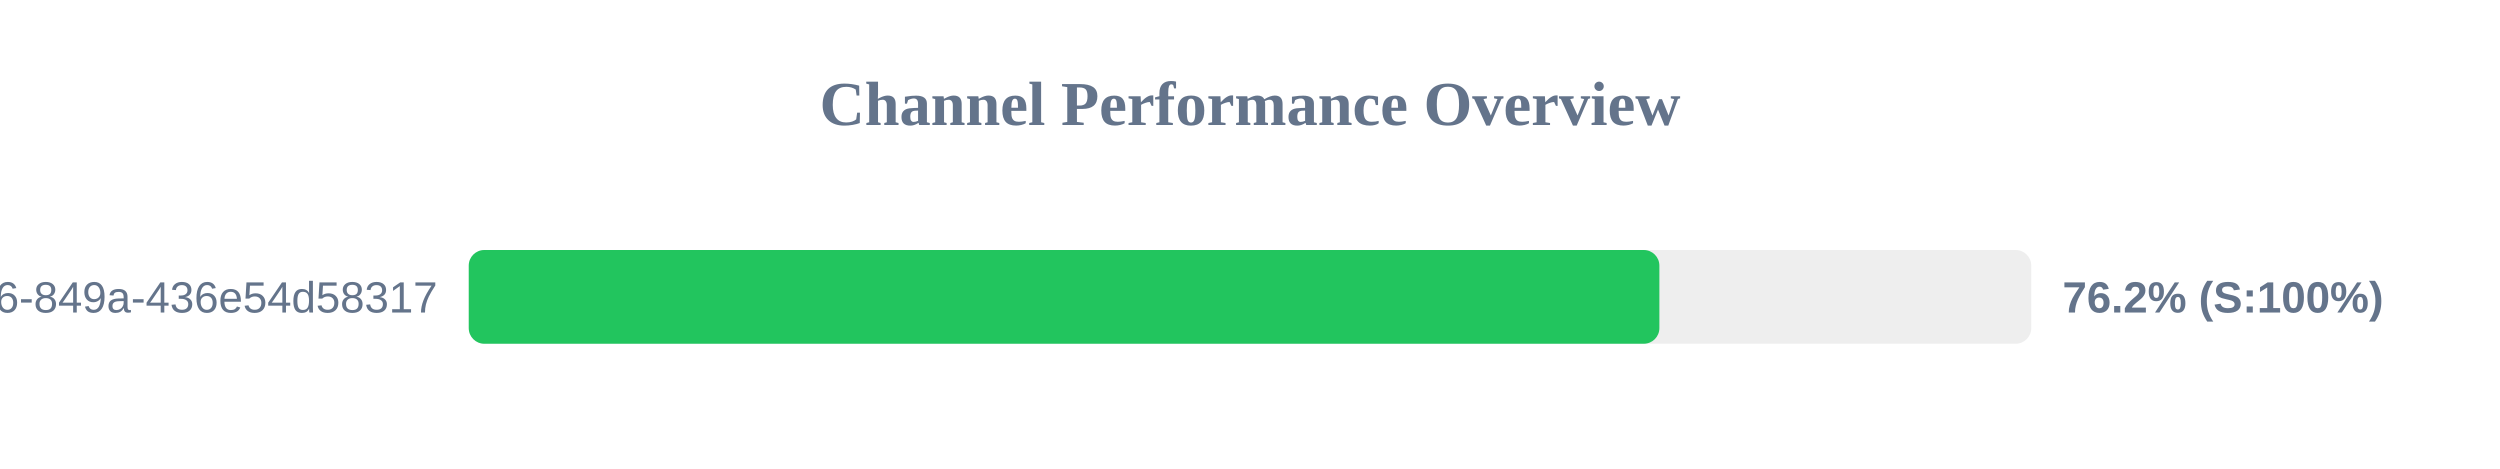
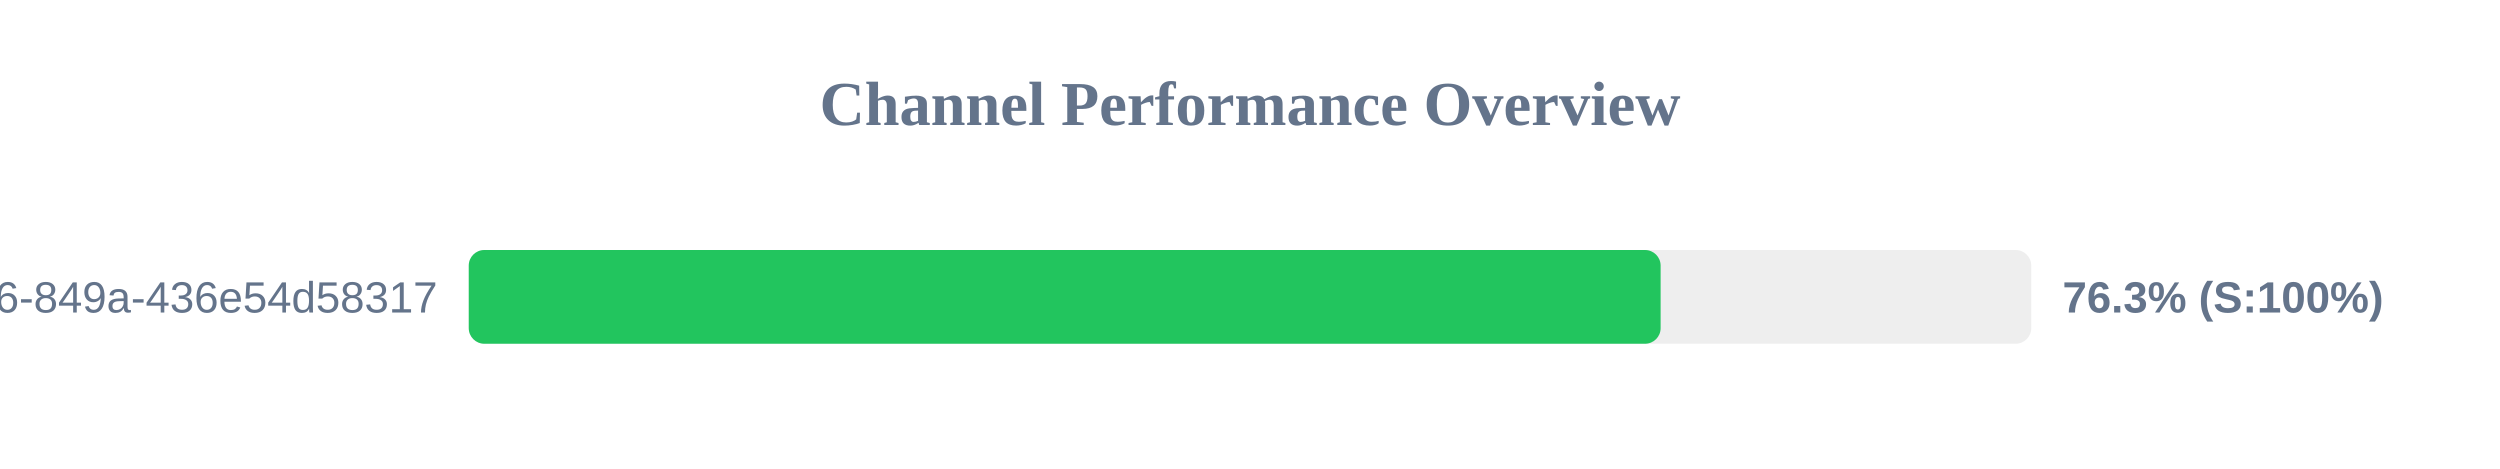
<svg xmlns="http://www.w3.org/2000/svg" width="800" height="150" version="1.1">
  <style>
        .row { font: 14px Arial; fill: #64748b; }
        .score { font: bold 14px Arial; fill: #64748b; }
    </style>
  <text x="400" y="40" text-anchor="middle" font-size="20px" font-weight="bold" fill="#64748b">Channel Performance Overview</text>
  <rect x="150" y="80" width="500" height="30" fill="#eee" rx="5" />
-   <rect x="150" y="80" width="381.0" height="30" fill="#22c55e" rx="5" />
+   <rect x="150" y="80" width="381.4" height="30" fill="#22c55e" rx="5" />
  <text x="140" y="100" text-anchor="end" class="row">?uuid=29fbd51f-03c8-4d76-849a-436e54d58317</text>
-   <text x="660" y="100" text-anchor="start" class="score">76.2% (S:100%)</text>
+   <text x="660" y="100" text-anchor="start" class="score">76.3% (S:100%)</text>
</svg>
